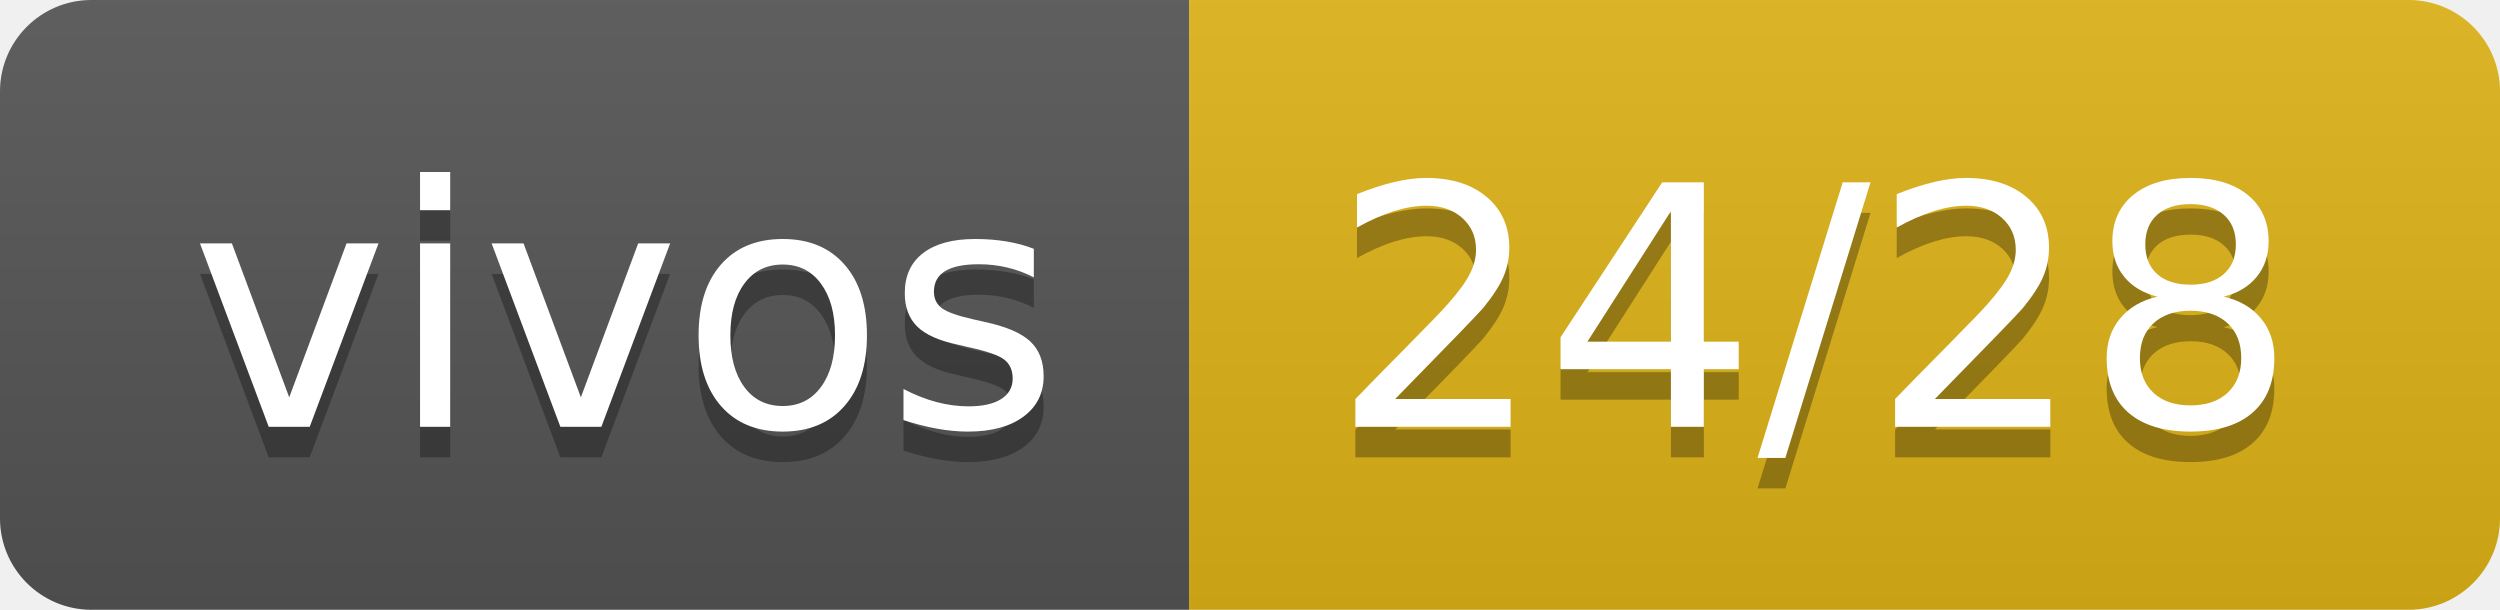
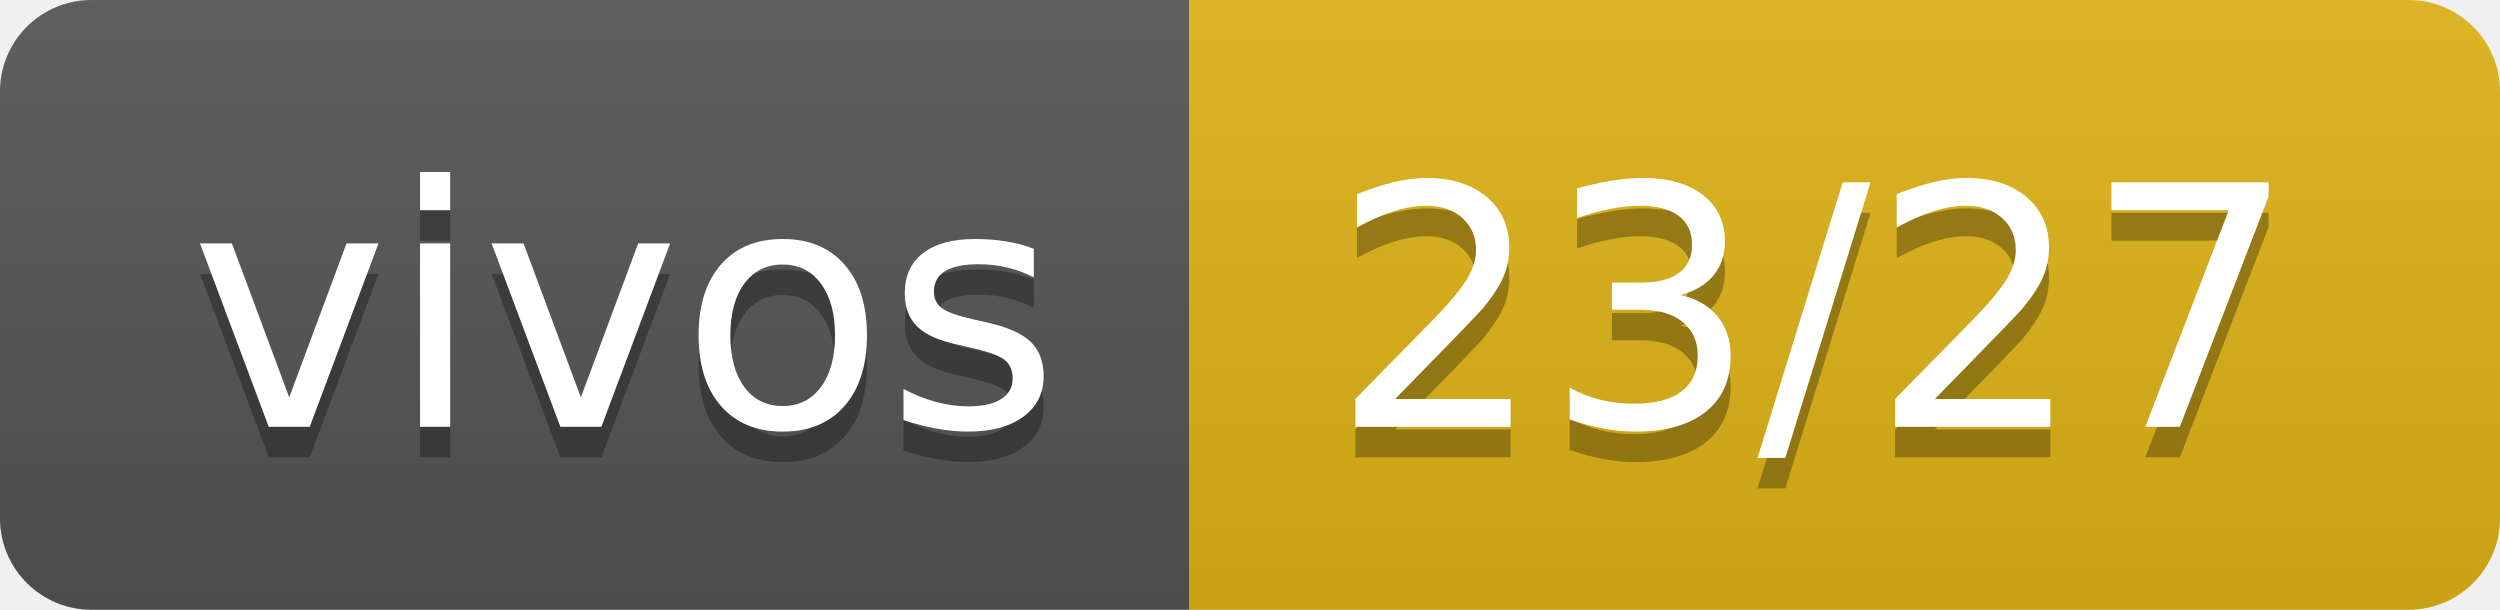
- <svg xmlns="http://www.w3.org/2000/svg" width="82" height="20" role="img" aria-label="vivos: 24/28">
+ <svg xmlns="http://www.w3.org/2000/svg" width="82" height="20" role="img" aria-label="vivos: 23/27">
  <linearGradient id="s" x2="0" y2="100%">
    <stop offset="0" stop-color="#bbb" stop-opacity=".1" />
    <stop offset="1" stop-opacity=".1" />
  </linearGradient>
  <clipPath id="r">
    <rect width="82" height="20" rx="3" fill="#fff" />
  </clipPath>
  <g clip-path="url(#r)">
    <rect width="39" height="20" fill="#555" />
    <rect x="39" width="43" height="20" fill="#dfb317" />
    <rect width="82" height="20" fill="url(#s)" />
  </g>
  <g fill="#fff" text-anchor="middle" font-family="Verdana,Geneva,DejaVu Sans,sans-serif" text-rendering="geometricPrecision" font-size="110">
    <text aria-hidden="true" x="205" y="150" fill="#010101" fill-opacity=".3" transform="scale(.1)" textLength="290">vivos</text>
    <text x="205" y="140" transform="scale(.1)" fill="#fff" textLength="290">vivos</text>
-     <text aria-hidden="true" x="595" y="150" fill="#010101" fill-opacity=".3" transform="scale(.1)" textLength="330">24/28</text>
-     <text x="595" y="140" transform="scale(.1)" fill="#fff" textLength="330">24/28</text>
+     <text aria-hidden="true" x="595" y="150" fill="#010101" fill-opacity=".3" transform="scale(.1)" textLength="330">23/27</text>
+     <text x="595" y="140" transform="scale(.1)" fill="#fff" textLength="330">23/27</text>
  </g>
</svg>
